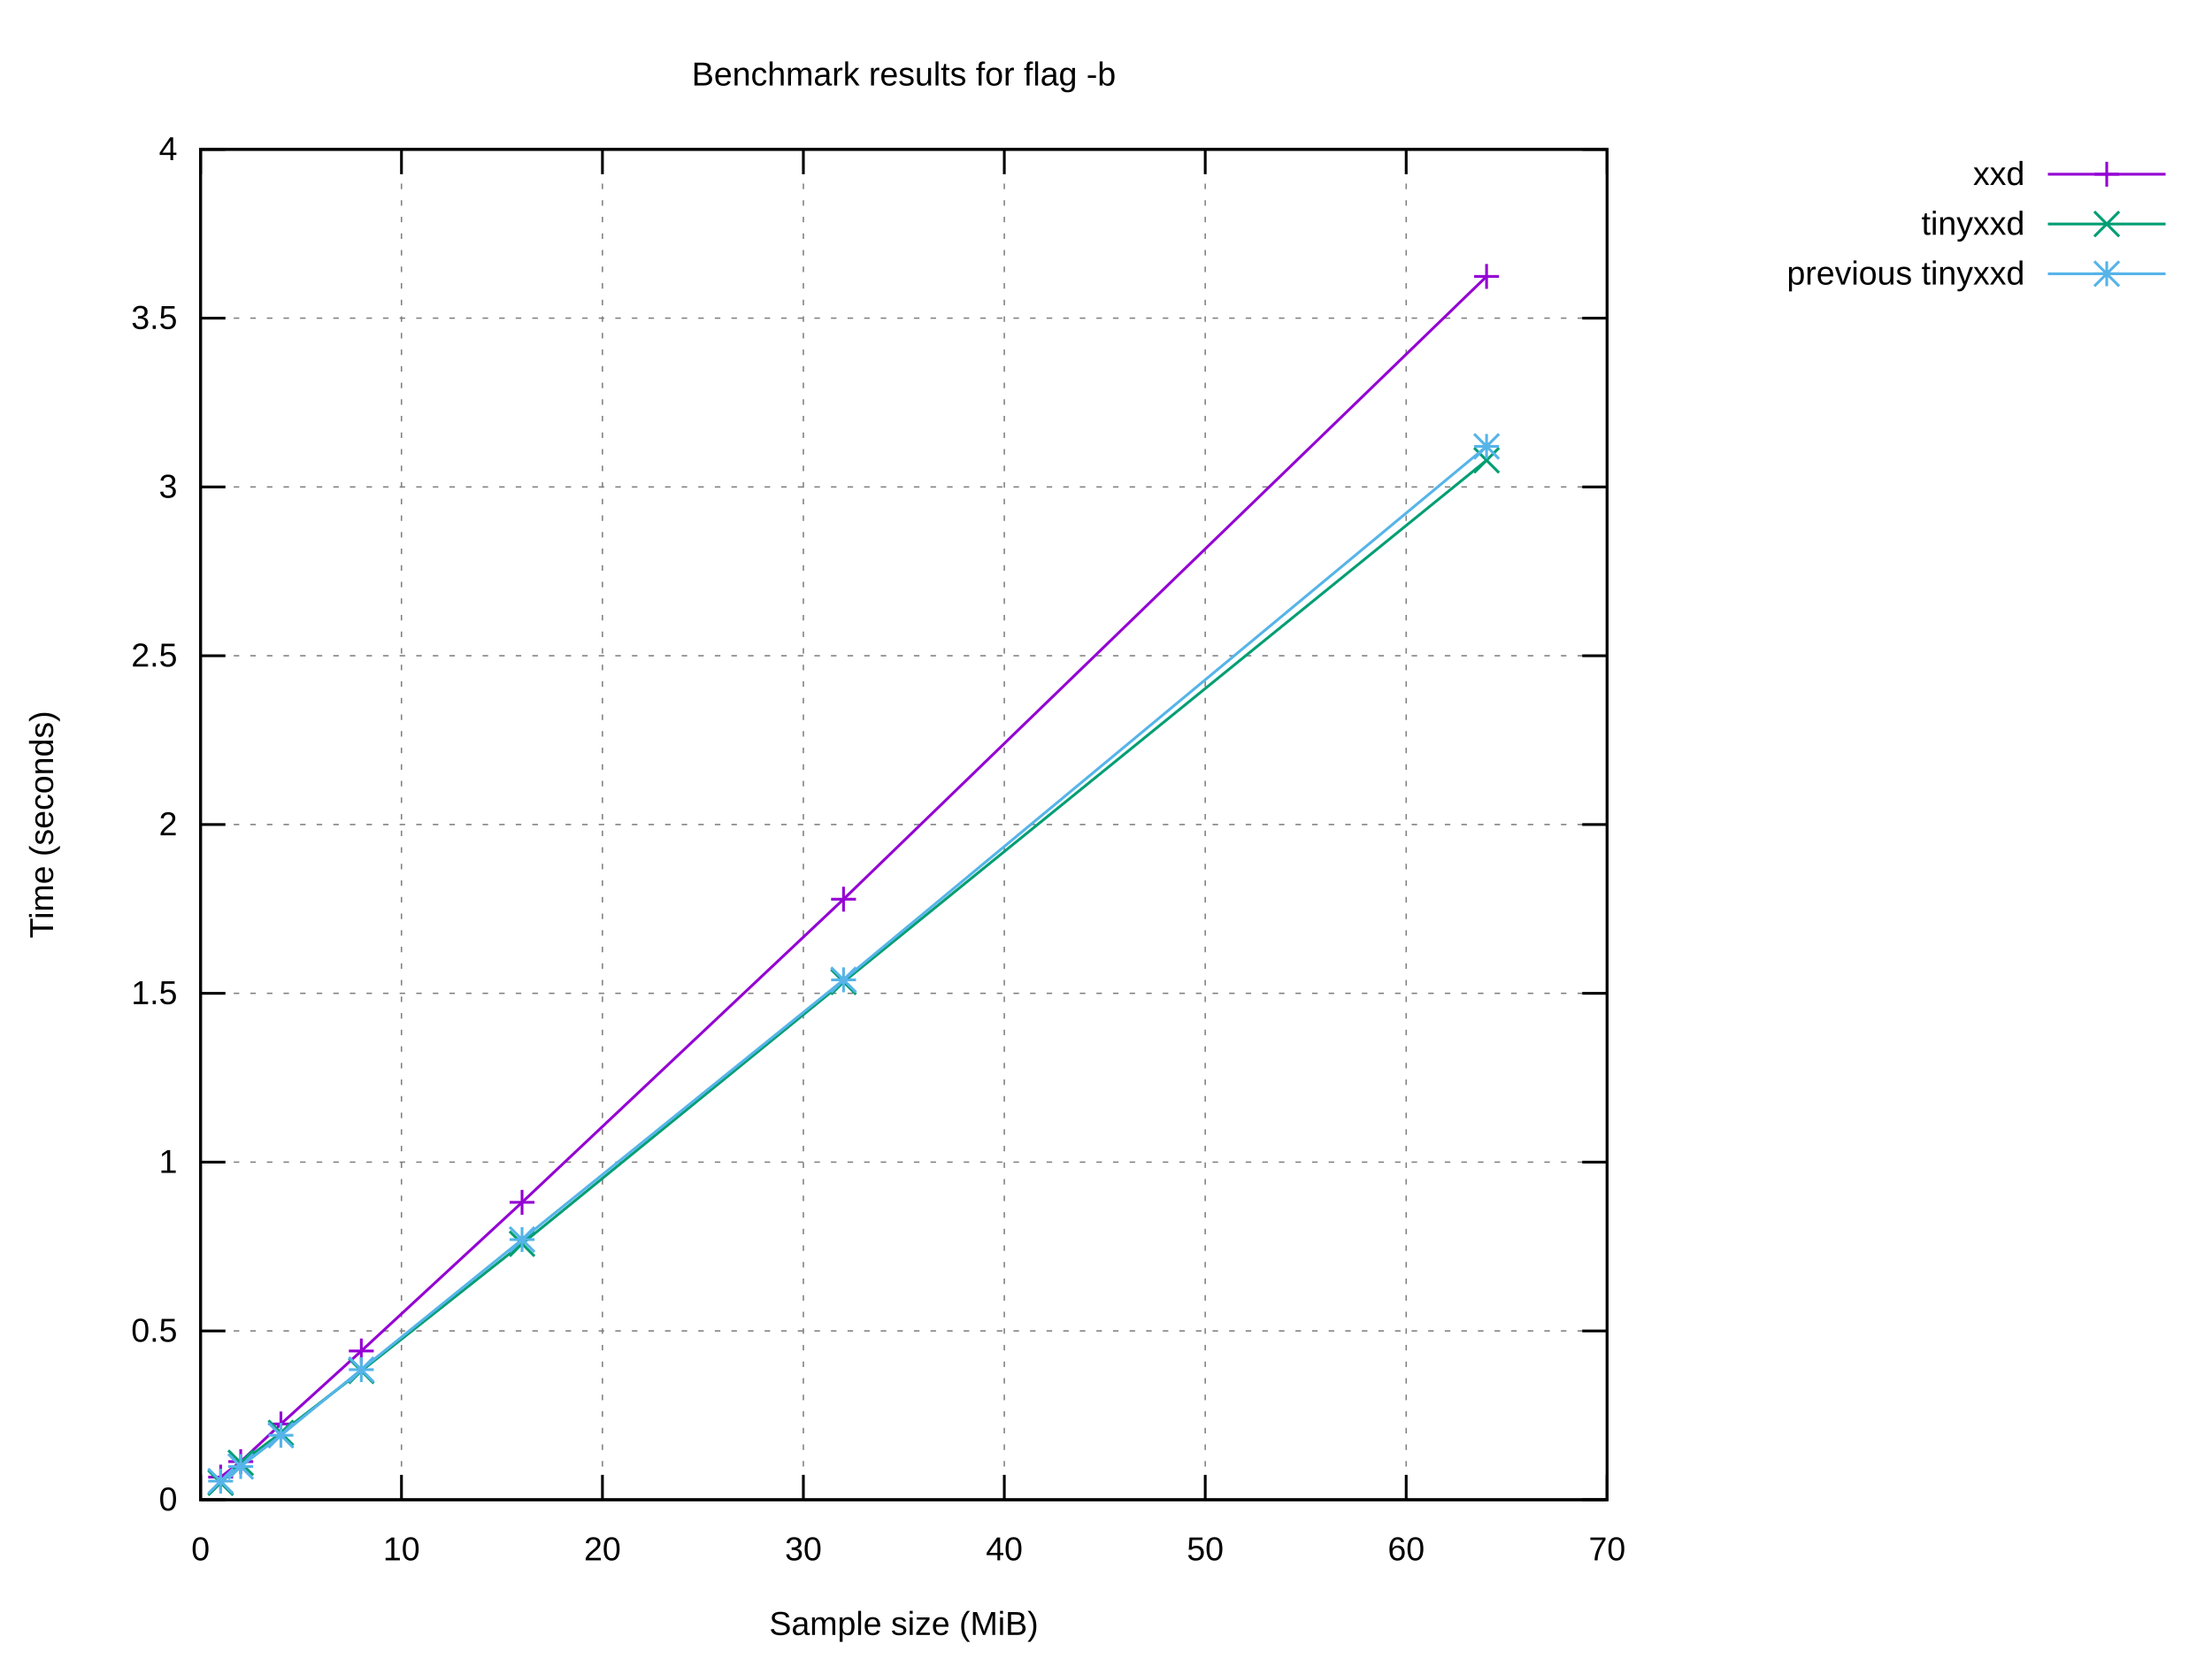
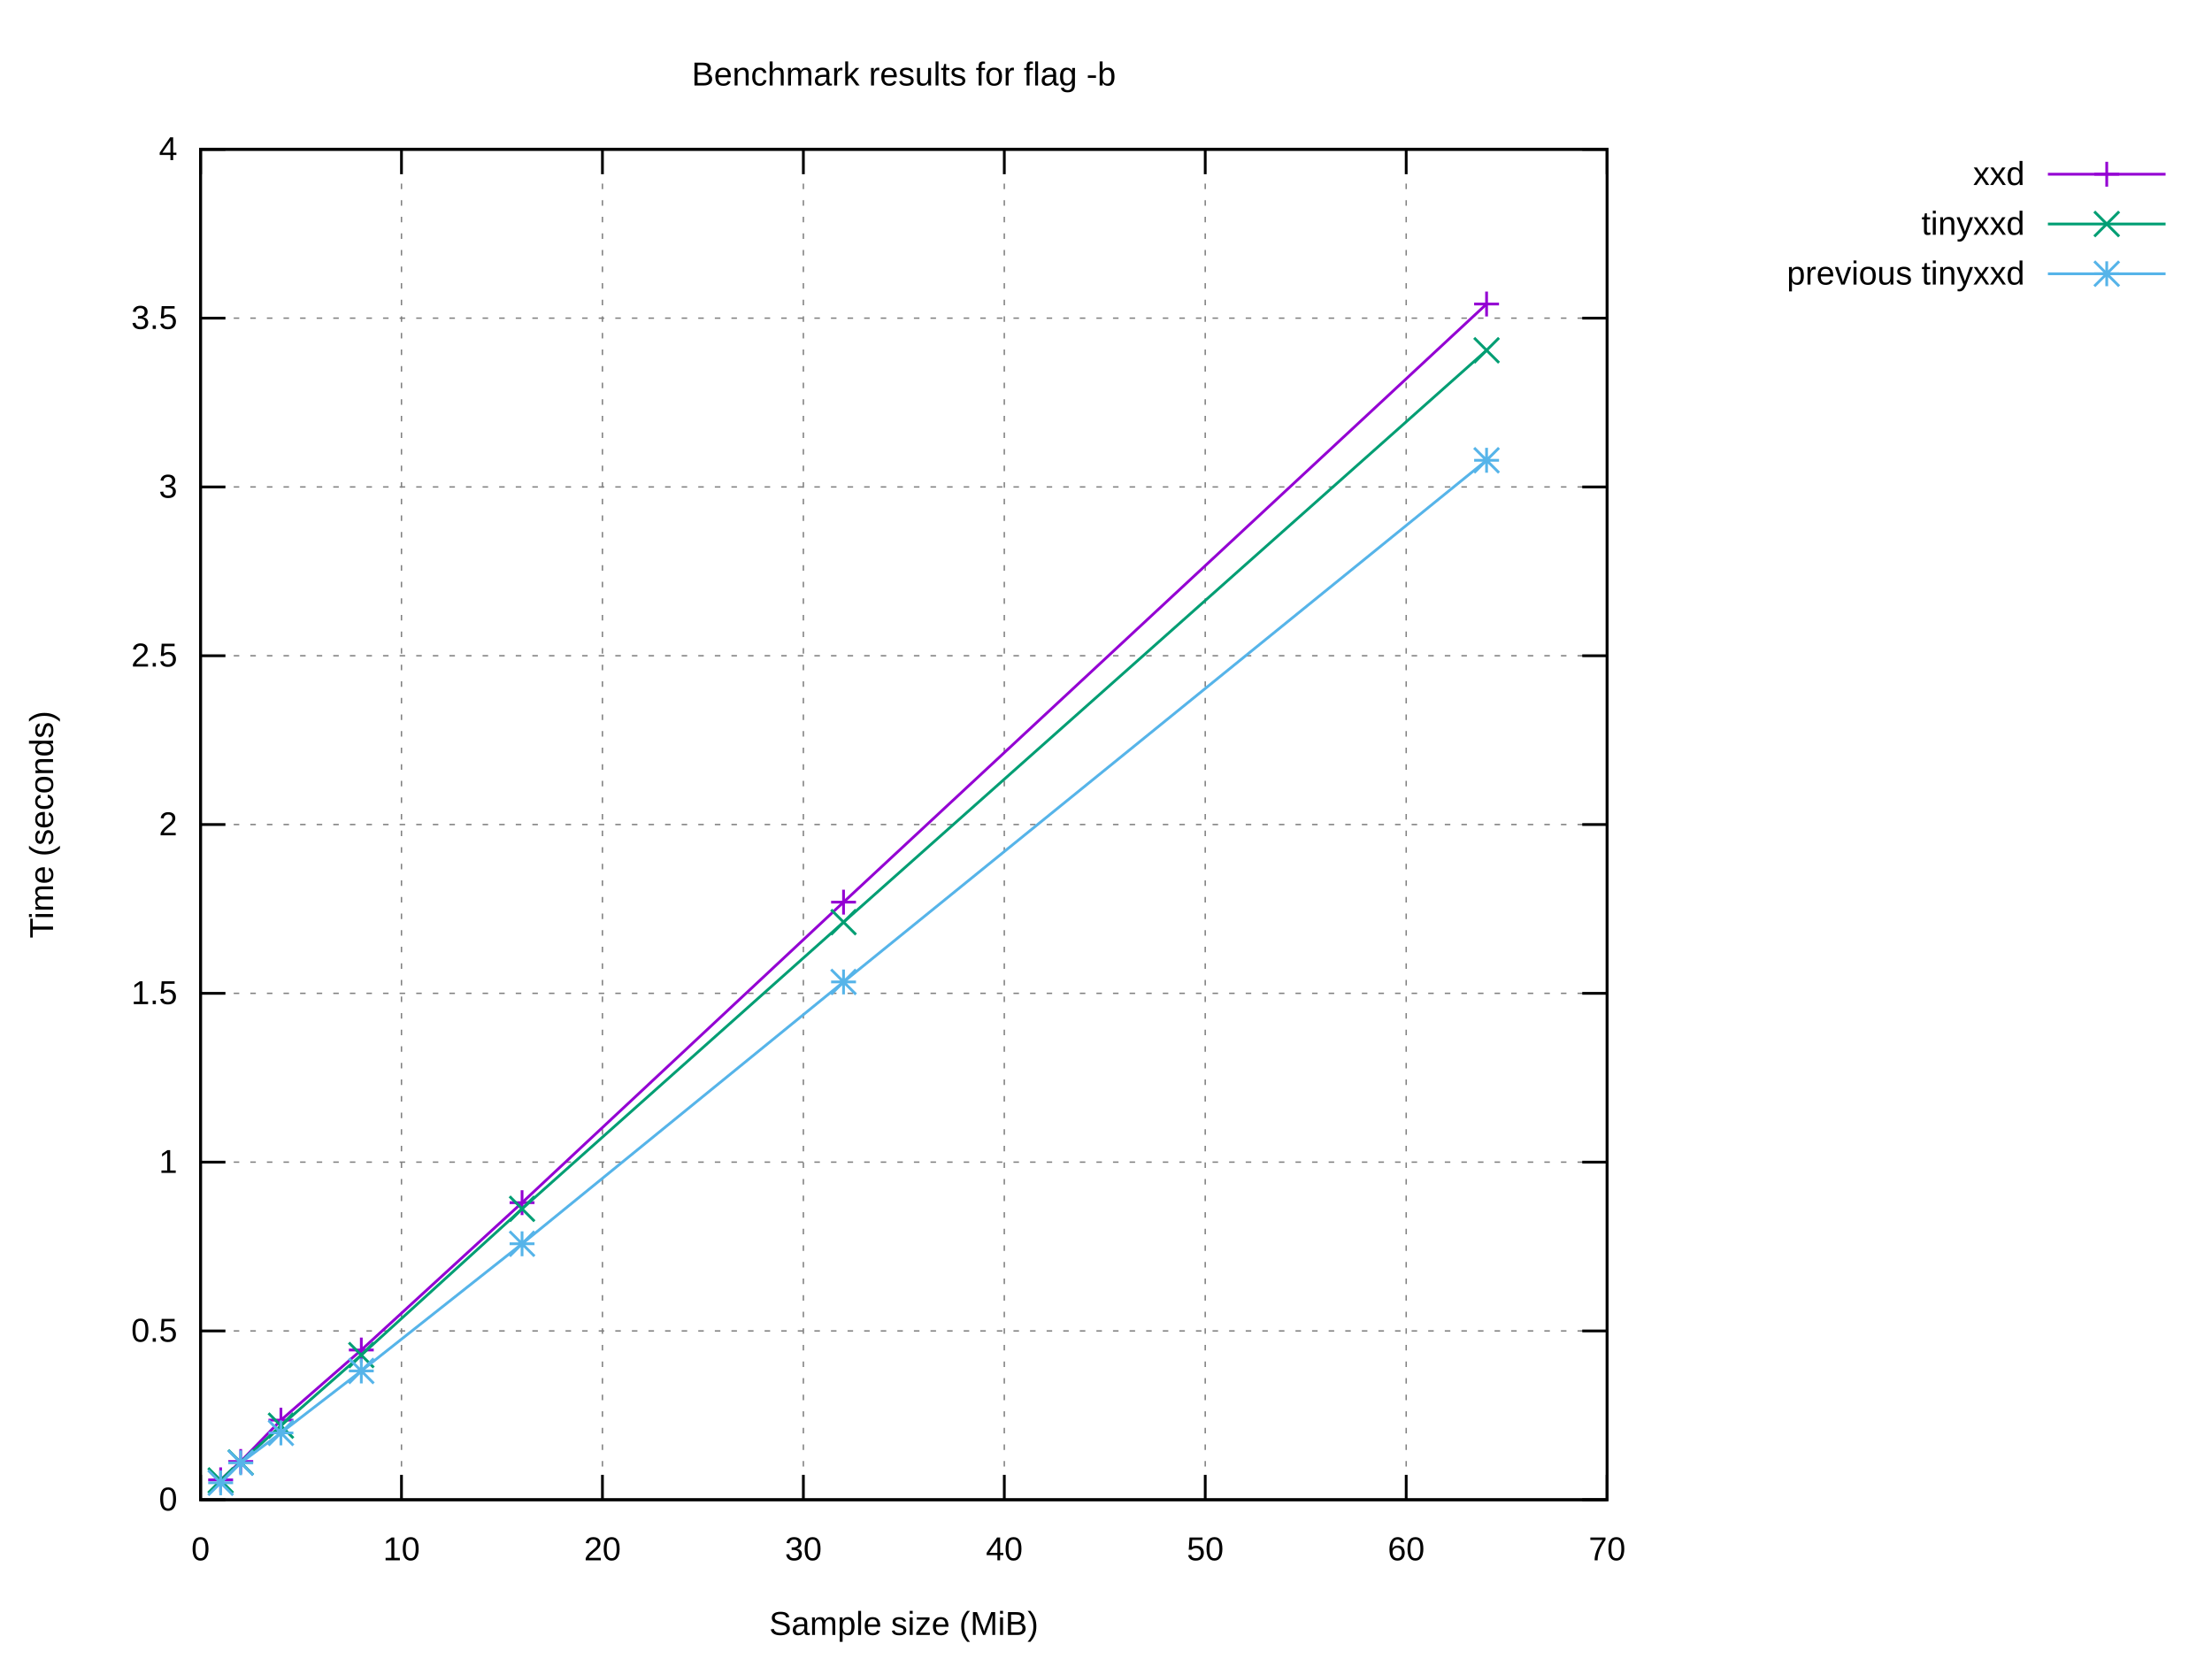
<svg xmlns="http://www.w3.org/2000/svg" xmlns:xlink="http://www.w3.org/1999/xlink" width="800" height="600" viewBox="0 0 800 600">
  <g id="gnuplot_canvas">
    <rect x="0" y="0" width="800" height="600" fill="#ffffff" />
    <defs>
      <circle id="gpDot" r="0.5" stroke-width="0.5" stroke="currentColor" />
      <path id="gpPt0" stroke-width="0.222" stroke="currentColor" d="M-1,0 h2 M0,-1 v2" />
      <path id="gpPt1" stroke-width="0.222" stroke="currentColor" d="M-1,-1 L1,1 M1,-1 L-1,1" />
      <path id="gpPt2" stroke-width="0.222" stroke="currentColor" d="M-1,0 L1,0 M0,-1 L0,1 M-1,-1 L1,1 M-1,1 L1,-1" />
      <rect id="gpPt3" stroke-width="0.222" stroke="currentColor" x="-1" y="-1" width="2" height="2" />
      <rect id="gpPt4" stroke-width="0.222" stroke="currentColor" fill="currentColor" x="-1" y="-1" width="2" height="2" />
      <circle id="gpPt5" stroke-width="0.222" stroke="currentColor" cx="0" cy="0" r="1" />
      <use xlink:href="#gpPt5" id="gpPt6" fill="currentColor" stroke="none" />
      <path id="gpPt7" stroke-width="0.222" stroke="currentColor" d="M0,-1.33 L-1.33,0.67 L1.33,0.67 z" />
      <use xlink:href="#gpPt7" id="gpPt8" fill="currentColor" stroke="none" />
      <use xlink:href="#gpPt7" id="gpPt9" stroke="currentColor" transform="rotate(180)" />
      <use xlink:href="#gpPt9" id="gpPt10" fill="currentColor" stroke="none" />
      <use xlink:href="#gpPt3" id="gpPt11" stroke="currentColor" transform="rotate(45)" />
      <use xlink:href="#gpPt11" id="gpPt12" fill="currentColor" stroke="none" />
      <path id="gpPt13" stroke-width="0.222" stroke="currentColor" d="M0,1.330 L1.265,0.411 L0.782,-1.067 L-0.782,-1.076 L-1.265,0.411 z" />
      <use xlink:href="#gpPt13" id="gpPt14" fill="currentColor" stroke="none" />
      <filter id="textbox" filterUnits="objectBoundingBox" x="0" y="0" height="1" width="1">
        <feFlood flood-color="#FFFFFF" flood-opacity="1" result="bgnd" />
        <feComposite in="SourceGraphic" in2="bgnd" operator="atop" />
      </filter>
      <filter id="greybox" filterUnits="objectBoundingBox" x="0" y="0" height="1" width="1">
        <feFlood flood-color="lightgrey" flood-opacity="1" result="grey" />
        <feComposite in="SourceGraphic" in2="grey" operator="atop" />
      </filter>
    </defs>
    <g fill="none" color="#FFFFFF" stroke="currentColor" stroke-width="1.00" stroke-linecap="butt" stroke-linejoin="miter">
</g>
    <g fill="none" color="black" stroke="currentColor" stroke-width="1.00" stroke-linecap="butt" stroke-linejoin="miter">
</g>
    <g fill="none" color="black" stroke="black" stroke-width="0.50" stroke-linecap="butt" stroke-linejoin="miter">
</g>
    <g fill="none" color="gray" stroke="currentColor" stroke-width="0.50" stroke-linecap="butt" stroke-linejoin="miter">
      <path stroke="gray" stroke-dasharray="2,4" class="gridline" d="M72.53,542.40 L581.24,542.40  " />
    </g>
    <g fill="none" color="gray" stroke="gray" stroke-width="1.00" stroke-linecap="butt" stroke-linejoin="miter">
</g>
    <g fill="none" color="black" stroke="currentColor" stroke-width="1.00" stroke-linecap="butt" stroke-linejoin="miter">
      <path stroke="black" d="M72.53,542.40 L81.53,542.40 M581.24,542.40 L572.24,542.40  " />
      <g transform="translate(64.14,546.30)" stroke="none" fill="black" font-family="Arial" font-size="12.00" text-anchor="end">
        <text>
          <tspan font-family="Arial"> 0</tspan>
        </text>
      </g>
    </g>
    <g fill="none" color="black" stroke="currentColor" stroke-width="1.00" stroke-linecap="butt" stroke-linejoin="miter">
</g>
    <g fill="none" color="black" stroke="black" stroke-width="0.50" stroke-linecap="butt" stroke-linejoin="miter">
</g>
    <g fill="none" color="gray" stroke="currentColor" stroke-width="0.50" stroke-linecap="butt" stroke-linejoin="miter">
      <path stroke="gray" stroke-dasharray="2,4" class="gridline" d="M72.53,481.35 L581.24,481.35  " />
    </g>
    <g fill="none" color="gray" stroke="gray" stroke-width="1.00" stroke-linecap="butt" stroke-linejoin="miter">
</g>
    <g fill="none" color="black" stroke="currentColor" stroke-width="1.00" stroke-linecap="butt" stroke-linejoin="miter">
      <path stroke="black" d="M72.53,481.35 L81.53,481.35 M581.24,481.35 L572.24,481.35  " />
      <g transform="translate(64.14,485.25)" stroke="none" fill="black" font-family="Arial" font-size="12.00" text-anchor="end">
        <text>
          <tspan font-family="Arial"> 0.5</tspan>
        </text>
      </g>
    </g>
    <g fill="none" color="black" stroke="currentColor" stroke-width="1.00" stroke-linecap="butt" stroke-linejoin="miter">
</g>
    <g fill="none" color="black" stroke="black" stroke-width="0.50" stroke-linecap="butt" stroke-linejoin="miter">
</g>
    <g fill="none" color="gray" stroke="currentColor" stroke-width="0.50" stroke-linecap="butt" stroke-linejoin="miter">
      <path stroke="gray" stroke-dasharray="2,4" class="gridline" d="M72.53,420.30 L581.24,420.30  " />
    </g>
    <g fill="none" color="gray" stroke="gray" stroke-width="1.00" stroke-linecap="butt" stroke-linejoin="miter">
</g>
    <g fill="none" color="black" stroke="currentColor" stroke-width="1.00" stroke-linecap="butt" stroke-linejoin="miter">
      <path stroke="black" d="M72.53,420.30 L81.53,420.30 M581.24,420.30 L572.24,420.30  " />
      <g transform="translate(64.14,424.20)" stroke="none" fill="black" font-family="Arial" font-size="12.00" text-anchor="end">
        <text>
          <tspan font-family="Arial"> 1</tspan>
        </text>
      </g>
    </g>
    <g fill="none" color="black" stroke="currentColor" stroke-width="1.00" stroke-linecap="butt" stroke-linejoin="miter">
</g>
    <g fill="none" color="black" stroke="black" stroke-width="0.50" stroke-linecap="butt" stroke-linejoin="miter">
</g>
    <g fill="none" color="gray" stroke="currentColor" stroke-width="0.50" stroke-linecap="butt" stroke-linejoin="miter">
      <path stroke="gray" stroke-dasharray="2,4" class="gridline" d="M72.53,359.25 L581.24,359.25  " />
    </g>
    <g fill="none" color="gray" stroke="gray" stroke-width="1.00" stroke-linecap="butt" stroke-linejoin="miter">
</g>
    <g fill="none" color="black" stroke="currentColor" stroke-width="1.00" stroke-linecap="butt" stroke-linejoin="miter">
      <path stroke="black" d="M72.53,359.25 L81.53,359.25 M581.24,359.25 L572.24,359.25  " />
      <g transform="translate(64.14,363.15)" stroke="none" fill="black" font-family="Arial" font-size="12.00" text-anchor="end">
        <text>
          <tspan font-family="Arial"> 1.5</tspan>
        </text>
      </g>
    </g>
    <g fill="none" color="black" stroke="currentColor" stroke-width="1.00" stroke-linecap="butt" stroke-linejoin="miter">
</g>
    <g fill="none" color="black" stroke="black" stroke-width="0.50" stroke-linecap="butt" stroke-linejoin="miter">
</g>
    <g fill="none" color="gray" stroke="currentColor" stroke-width="0.50" stroke-linecap="butt" stroke-linejoin="miter">
      <path stroke="gray" stroke-dasharray="2,4" class="gridline" d="M72.53,298.20 L581.24,298.20  " />
    </g>
    <g fill="none" color="gray" stroke="gray" stroke-width="1.00" stroke-linecap="butt" stroke-linejoin="miter">
</g>
    <g fill="none" color="black" stroke="currentColor" stroke-width="1.00" stroke-linecap="butt" stroke-linejoin="miter">
      <path stroke="black" d="M72.53,298.20 L81.53,298.20 M581.24,298.20 L572.24,298.20  " />
      <g transform="translate(64.14,302.10)" stroke="none" fill="black" font-family="Arial" font-size="12.00" text-anchor="end">
        <text>
          <tspan font-family="Arial"> 2</tspan>
        </text>
      </g>
    </g>
    <g fill="none" color="black" stroke="currentColor" stroke-width="1.00" stroke-linecap="butt" stroke-linejoin="miter">
</g>
    <g fill="none" color="black" stroke="black" stroke-width="0.50" stroke-linecap="butt" stroke-linejoin="miter">
</g>
    <g fill="none" color="gray" stroke="currentColor" stroke-width="0.50" stroke-linecap="butt" stroke-linejoin="miter">
      <path stroke="gray" stroke-dasharray="2,4" class="gridline" d="M72.53,237.16 L581.24,237.16  " />
    </g>
    <g fill="none" color="gray" stroke="gray" stroke-width="1.00" stroke-linecap="butt" stroke-linejoin="miter">
</g>
    <g fill="none" color="black" stroke="currentColor" stroke-width="1.00" stroke-linecap="butt" stroke-linejoin="miter">
      <path stroke="black" d="M72.53,237.16 L81.53,237.16 M581.24,237.16 L572.24,237.16  " />
      <g transform="translate(64.14,241.06)" stroke="none" fill="black" font-family="Arial" font-size="12.00" text-anchor="end">
        <text>
          <tspan font-family="Arial"> 2.5</tspan>
        </text>
      </g>
    </g>
    <g fill="none" color="black" stroke="currentColor" stroke-width="1.00" stroke-linecap="butt" stroke-linejoin="miter">
</g>
    <g fill="none" color="black" stroke="black" stroke-width="0.50" stroke-linecap="butt" stroke-linejoin="miter">
</g>
    <g fill="none" color="gray" stroke="currentColor" stroke-width="0.50" stroke-linecap="butt" stroke-linejoin="miter">
      <path stroke="gray" stroke-dasharray="2,4" class="gridline" d="M72.53,176.11 L581.24,176.11  " />
    </g>
    <g fill="none" color="gray" stroke="gray" stroke-width="1.00" stroke-linecap="butt" stroke-linejoin="miter">
</g>
    <g fill="none" color="black" stroke="currentColor" stroke-width="1.00" stroke-linecap="butt" stroke-linejoin="miter">
      <path stroke="black" d="M72.53,176.11 L81.53,176.11 M581.24,176.11 L572.24,176.11  " />
      <g transform="translate(64.14,180.01)" stroke="none" fill="black" font-family="Arial" font-size="12.00" text-anchor="end">
        <text>
          <tspan font-family="Arial"> 3</tspan>
        </text>
      </g>
    </g>
    <g fill="none" color="black" stroke="currentColor" stroke-width="1.00" stroke-linecap="butt" stroke-linejoin="miter">
</g>
    <g fill="none" color="black" stroke="black" stroke-width="0.50" stroke-linecap="butt" stroke-linejoin="miter">
</g>
    <g fill="none" color="gray" stroke="currentColor" stroke-width="0.50" stroke-linecap="butt" stroke-linejoin="miter">
      <path stroke="gray" stroke-dasharray="2,4" class="gridline" d="M72.53,115.06 L581.24,115.06  " />
    </g>
    <g fill="none" color="gray" stroke="gray" stroke-width="1.00" stroke-linecap="butt" stroke-linejoin="miter">
</g>
    <g fill="none" color="black" stroke="currentColor" stroke-width="1.00" stroke-linecap="butt" stroke-linejoin="miter">
      <path stroke="black" d="M72.53,115.06 L81.53,115.06 M581.24,115.06 L572.24,115.06  " />
      <g transform="translate(64.14,118.96)" stroke="none" fill="black" font-family="Arial" font-size="12.00" text-anchor="end">
        <text>
          <tspan font-family="Arial"> 3.5</tspan>
        </text>
      </g>
    </g>
    <g fill="none" color="black" stroke="currentColor" stroke-width="1.00" stroke-linecap="butt" stroke-linejoin="miter">
</g>
    <g fill="none" color="black" stroke="black" stroke-width="0.50" stroke-linecap="butt" stroke-linejoin="miter">
</g>
    <g fill="none" color="gray" stroke="currentColor" stroke-width="0.50" stroke-linecap="butt" stroke-linejoin="miter">
      <path stroke="gray" stroke-dasharray="2,4" class="gridline" d="M72.53,54.01 L581.24,54.01  " />
    </g>
    <g fill="none" color="gray" stroke="gray" stroke-width="1.00" stroke-linecap="butt" stroke-linejoin="miter">
</g>
    <g fill="none" color="black" stroke="currentColor" stroke-width="1.00" stroke-linecap="butt" stroke-linejoin="miter">
      <path stroke="black" d="M72.53,54.01 L81.53,54.01 M581.24,54.01 L572.24,54.01  " />
      <g transform="translate(64.14,57.91)" stroke="none" fill="black" font-family="Arial" font-size="12.00" text-anchor="end">
        <text>
          <tspan font-family="Arial"> 4</tspan>
        </text>
      </g>
    </g>
    <g fill="none" color="black" stroke="currentColor" stroke-width="1.00" stroke-linecap="butt" stroke-linejoin="miter">
</g>
    <g fill="none" color="black" stroke="black" stroke-width="0.50" stroke-linecap="butt" stroke-linejoin="miter">
</g>
    <g fill="none" color="gray" stroke="currentColor" stroke-width="0.50" stroke-linecap="butt" stroke-linejoin="miter">
      <path stroke="gray" stroke-dasharray="2,4" class="gridline" d="M72.53,542.40 L72.53,54.01  " />
    </g>
    <g fill="none" color="gray" stroke="gray" stroke-width="1.00" stroke-linecap="butt" stroke-linejoin="miter">
</g>
    <g fill="none" color="black" stroke="currentColor" stroke-width="1.00" stroke-linecap="butt" stroke-linejoin="miter">
      <path stroke="black" d="M72.53,542.40 L72.53,533.40 M72.53,54.01 L72.53,63.01  " />
      <g transform="translate(72.53,564.30)" stroke="none" fill="black" font-family="Arial" font-size="12.00" text-anchor="middle">
        <text>
          <tspan font-family="Arial"> 0</tspan>
        </text>
      </g>
    </g>
    <g fill="none" color="black" stroke="currentColor" stroke-width="1.00" stroke-linecap="butt" stroke-linejoin="miter">
</g>
    <g fill="none" color="black" stroke="black" stroke-width="0.50" stroke-linecap="butt" stroke-linejoin="miter">
</g>
    <g fill="none" color="gray" stroke="currentColor" stroke-width="0.50" stroke-linecap="butt" stroke-linejoin="miter">
      <path stroke="gray" stroke-dasharray="2,4" class="gridline" d="M145.20,542.40 L145.20,54.01  " />
    </g>
    <g fill="none" color="gray" stroke="gray" stroke-width="1.00" stroke-linecap="butt" stroke-linejoin="miter">
</g>
    <g fill="none" color="black" stroke="currentColor" stroke-width="1.00" stroke-linecap="butt" stroke-linejoin="miter">
      <path stroke="black" d="M145.20,542.40 L145.20,533.40 M145.20,54.01 L145.20,63.01  " />
      <g transform="translate(145.20,564.30)" stroke="none" fill="black" font-family="Arial" font-size="12.00" text-anchor="middle">
        <text>
          <tspan font-family="Arial"> 10</tspan>
        </text>
      </g>
    </g>
    <g fill="none" color="black" stroke="currentColor" stroke-width="1.00" stroke-linecap="butt" stroke-linejoin="miter">
</g>
    <g fill="none" color="black" stroke="black" stroke-width="0.50" stroke-linecap="butt" stroke-linejoin="miter">
</g>
    <g fill="none" color="gray" stroke="currentColor" stroke-width="0.50" stroke-linecap="butt" stroke-linejoin="miter">
      <path stroke="gray" stroke-dasharray="2,4" class="gridline" d="M217.88,542.40 L217.88,54.01  " />
    </g>
    <g fill="none" color="gray" stroke="gray" stroke-width="1.00" stroke-linecap="butt" stroke-linejoin="miter">
</g>
    <g fill="none" color="black" stroke="currentColor" stroke-width="1.00" stroke-linecap="butt" stroke-linejoin="miter">
      <path stroke="black" d="M217.88,542.40 L217.88,533.40 M217.88,54.01 L217.88,63.01  " />
      <g transform="translate(217.88,564.30)" stroke="none" fill="black" font-family="Arial" font-size="12.00" text-anchor="middle">
        <text>
          <tspan font-family="Arial"> 20</tspan>
        </text>
      </g>
    </g>
    <g fill="none" color="black" stroke="currentColor" stroke-width="1.00" stroke-linecap="butt" stroke-linejoin="miter">
</g>
    <g fill="none" color="black" stroke="black" stroke-width="0.50" stroke-linecap="butt" stroke-linejoin="miter">
</g>
    <g fill="none" color="gray" stroke="currentColor" stroke-width="0.50" stroke-linecap="butt" stroke-linejoin="miter">
      <path stroke="gray" stroke-dasharray="2,4" class="gridline" d="M290.55,542.40 L290.55,54.01  " />
    </g>
    <g fill="none" color="gray" stroke="gray" stroke-width="1.00" stroke-linecap="butt" stroke-linejoin="miter">
</g>
    <g fill="none" color="black" stroke="currentColor" stroke-width="1.00" stroke-linecap="butt" stroke-linejoin="miter">
      <path stroke="black" d="M290.55,542.40 L290.55,533.40 M290.55,54.01 L290.55,63.01  " />
      <g transform="translate(290.55,564.30)" stroke="none" fill="black" font-family="Arial" font-size="12.00" text-anchor="middle">
        <text>
          <tspan font-family="Arial"> 30</tspan>
        </text>
      </g>
    </g>
    <g fill="none" color="black" stroke="currentColor" stroke-width="1.00" stroke-linecap="butt" stroke-linejoin="miter">
</g>
    <g fill="none" color="black" stroke="black" stroke-width="0.50" stroke-linecap="butt" stroke-linejoin="miter">
</g>
    <g fill="none" color="gray" stroke="currentColor" stroke-width="0.50" stroke-linecap="butt" stroke-linejoin="miter">
      <path stroke="gray" stroke-dasharray="2,4" class="gridline" d="M363.22,542.40 L363.22,54.01  " />
    </g>
    <g fill="none" color="gray" stroke="gray" stroke-width="1.00" stroke-linecap="butt" stroke-linejoin="miter">
</g>
    <g fill="none" color="black" stroke="currentColor" stroke-width="1.00" stroke-linecap="butt" stroke-linejoin="miter">
      <path stroke="black" d="M363.22,542.40 L363.22,533.40 M363.22,54.01 L363.22,63.01  " />
      <g transform="translate(363.22,564.30)" stroke="none" fill="black" font-family="Arial" font-size="12.00" text-anchor="middle">
        <text>
          <tspan font-family="Arial"> 40</tspan>
        </text>
      </g>
    </g>
    <g fill="none" color="black" stroke="currentColor" stroke-width="1.00" stroke-linecap="butt" stroke-linejoin="miter">
</g>
    <g fill="none" color="black" stroke="black" stroke-width="0.50" stroke-linecap="butt" stroke-linejoin="miter">
</g>
    <g fill="none" color="gray" stroke="currentColor" stroke-width="0.50" stroke-linecap="butt" stroke-linejoin="miter">
      <path stroke="gray" stroke-dasharray="2,4" class="gridline" d="M435.89,542.40 L435.89,54.01  " />
    </g>
    <g fill="none" color="gray" stroke="gray" stroke-width="1.00" stroke-linecap="butt" stroke-linejoin="miter">
</g>
    <g fill="none" color="black" stroke="currentColor" stroke-width="1.00" stroke-linecap="butt" stroke-linejoin="miter">
      <path stroke="black" d="M435.89,542.40 L435.89,533.40 M435.89,54.01 L435.89,63.01  " />
      <g transform="translate(435.89,564.30)" stroke="none" fill="black" font-family="Arial" font-size="12.00" text-anchor="middle">
        <text>
          <tspan font-family="Arial"> 50</tspan>
        </text>
      </g>
    </g>
    <g fill="none" color="black" stroke="currentColor" stroke-width="1.00" stroke-linecap="butt" stroke-linejoin="miter">
</g>
    <g fill="none" color="black" stroke="black" stroke-width="0.50" stroke-linecap="butt" stroke-linejoin="miter">
</g>
    <g fill="none" color="gray" stroke="currentColor" stroke-width="0.50" stroke-linecap="butt" stroke-linejoin="miter">
      <path stroke="gray" stroke-dasharray="2,4" class="gridline" d="M508.57,542.40 L508.57,54.01  " />
    </g>
    <g fill="none" color="gray" stroke="gray" stroke-width="1.00" stroke-linecap="butt" stroke-linejoin="miter">
</g>
    <g fill="none" color="black" stroke="currentColor" stroke-width="1.00" stroke-linecap="butt" stroke-linejoin="miter">
      <path stroke="black" d="M508.57,542.40 L508.57,533.40 M508.57,54.01 L508.57,63.01  " />
      <g transform="translate(508.57,564.30)" stroke="none" fill="black" font-family="Arial" font-size="12.00" text-anchor="middle">
        <text>
          <tspan font-family="Arial"> 60</tspan>
        </text>
      </g>
    </g>
    <g fill="none" color="black" stroke="currentColor" stroke-width="1.00" stroke-linecap="butt" stroke-linejoin="miter">
</g>
    <g fill="none" color="black" stroke="black" stroke-width="0.50" stroke-linecap="butt" stroke-linejoin="miter">
</g>
    <g fill="none" color="gray" stroke="currentColor" stroke-width="0.50" stroke-linecap="butt" stroke-linejoin="miter">
      <path stroke="gray" stroke-dasharray="2,4" class="gridline" d="M581.24,542.40 L581.24,54.01  " />
    </g>
    <g fill="none" color="gray" stroke="gray" stroke-width="1.00" stroke-linecap="butt" stroke-linejoin="miter">
</g>
    <g fill="none" color="black" stroke="currentColor" stroke-width="1.00" stroke-linecap="butt" stroke-linejoin="miter">
      <path stroke="black" d="M581.24,542.40 L581.24,533.40 M581.24,54.01 L581.24,63.01  " />
      <g transform="translate(581.24,564.30)" stroke="none" fill="black" font-family="Arial" font-size="12.00" text-anchor="middle">
        <text>
          <tspan font-family="Arial"> 70</tspan>
        </text>
      </g>
    </g>
    <g fill="none" color="black" stroke="currentColor" stroke-width="1.00" stroke-linecap="butt" stroke-linejoin="miter">
</g>
    <g fill="none" color="black" stroke="currentColor" stroke-width="1.00" stroke-linecap="butt" stroke-linejoin="miter">
      <path stroke="black" d="M72.53,54.01 L72.53,542.40 L581.24,542.40 L581.24,54.01 L72.53,54.01 Z  " />
    </g>
    <g fill="none" color="black" stroke="currentColor" stroke-width="1.00" stroke-linecap="butt" stroke-linejoin="miter">
</g>
    <g id="gnuplot_plot_1">
      <g fill="none" color="black" stroke="currentColor" stroke-width="1.00" stroke-linecap="butt" stroke-linejoin="miter">
        <g transform="translate(732.26,66.91)" stroke="none" fill="black" font-family="Arial" font-size="12.00" text-anchor="end">
          <text>
            <tspan font-family="Arial">xxd</tspan>
          </text>
        </g>
      </g>
      <g fill="none" color="black" stroke="currentColor" stroke-width="1.00" stroke-linecap="butt" stroke-linejoin="miter">
-         <path stroke="rgb(148,   0, 211)" d="M740.65,63.01 L783.21,63.01 M537.64,99.97 L305.08,325.21 L188.81,434.84 L130.67,488.60 L101.60,515.00 L87.06,528.61   L79.80,534.22  " />
-         <use xlink:href="#gpPt0" transform="translate(537.64,99.97) scale(4.50)" color="rgb(148,   0, 211)" />
-         <use xlink:href="#gpPt0" transform="translate(305.08,325.21) scale(4.50)" color="rgb(148,   0, 211)" />
-         <use xlink:href="#gpPt0" transform="translate(188.81,434.84) scale(4.50)" color="rgb(148,   0, 211)" />
-         <use xlink:href="#gpPt0" transform="translate(130.67,488.60) scale(4.50)" color="rgb(148,   0, 211)" />
-         <use xlink:href="#gpPt0" transform="translate(101.60,515.00) scale(4.50)" color="rgb(148,   0, 211)" />
-         <use xlink:href="#gpPt0" transform="translate(87.06,528.61) scale(4.50)" color="rgb(148,   0, 211)" />
-         <use xlink:href="#gpPt0" transform="translate(79.80,534.22) scale(4.50)" color="rgb(148,   0, 211)" />
+         <path stroke="rgb(148,   0, 211)" d="M740.65,63.01 L783.21,63.01 M537.64,109.95 L305.08,326.27 L188.81,434.96 L130.67,488.25 L101.60,513.61 L87.06,528.57   L79.80,535.20  " />
+         <use xlink:href="#gpPt0" transform="translate(537.64,109.95) scale(4.50)" color="rgb(148,   0, 211)" />
+         <use xlink:href="#gpPt0" transform="translate(305.08,326.27) scale(4.50)" color="rgb(148,   0, 211)" />
+         <use xlink:href="#gpPt0" transform="translate(188.81,434.96) scale(4.50)" color="rgb(148,   0, 211)" />
+         <use xlink:href="#gpPt0" transform="translate(130.67,488.25) scale(4.50)" color="rgb(148,   0, 211)" />
+         <use xlink:href="#gpPt0" transform="translate(101.60,513.61) scale(4.50)" color="rgb(148,   0, 211)" />
+         <use xlink:href="#gpPt0" transform="translate(87.06,528.57) scale(4.50)" color="rgb(148,   0, 211)" />
+         <use xlink:href="#gpPt0" transform="translate(79.80,535.20) scale(4.50)" color="rgb(148,   0, 211)" />
        <use xlink:href="#gpPt0" transform="translate(761.93,63.01) scale(4.50)" color="rgb(148,   0, 211)" />
      </g>
    </g>
    <g id="gnuplot_plot_2">
      <g fill="none" color="black" stroke="currentColor" stroke-width="1.00" stroke-linecap="butt" stroke-linejoin="miter">
        <g transform="translate(732.26,84.91)" stroke="none" fill="black" font-family="Arial" font-size="12.00" text-anchor="end">
          <text>
            <tspan font-family="Arial">tinyxxd</tspan>
          </text>
        </g>
      </g>
      <g fill="none" color="black" stroke="currentColor" stroke-width="1.00" stroke-linecap="butt" stroke-linejoin="miter">
-         <path stroke="rgb(  0, 158, 115)" d="M740.65,81.01 L783.21,81.01 M537.64,166.47 L305.08,355.13 L188.81,449.83 L130.67,495.82 L101.60,518.23 L87.06,529.05   L79.80,536.27  " />
-         <use xlink:href="#gpPt1" transform="translate(537.64,166.47) scale(4.50)" color="rgb(  0, 158, 115)" />
-         <use xlink:href="#gpPt1" transform="translate(305.08,355.13) scale(4.50)" color="rgb(  0, 158, 115)" />
-         <use xlink:href="#gpPt1" transform="translate(188.81,449.83) scale(4.50)" color="rgb(  0, 158, 115)" />
-         <use xlink:href="#gpPt1" transform="translate(130.67,495.82) scale(4.50)" color="rgb(  0, 158, 115)" />
-         <use xlink:href="#gpPt1" transform="translate(101.60,518.23) scale(4.50)" color="rgb(  0, 158, 115)" />
-         <use xlink:href="#gpPt1" transform="translate(87.06,529.05) scale(4.50)" color="rgb(  0, 158, 115)" />
-         <use xlink:href="#gpPt1" transform="translate(79.80,536.27) scale(4.50)" color="rgb(  0, 158, 115)" />
+         <path stroke="rgb(  0, 158, 115)" d="M740.65,81.01 L783.21,81.01 M537.64,126.69 L305.08,333.51 L188.81,437.19 L130.67,490.08 L101.60,515.61 L87.06,528.91   L79.80,535.42  " />
+         <use xlink:href="#gpPt1" transform="translate(537.64,126.69) scale(4.50)" color="rgb(  0, 158, 115)" />
+         <use xlink:href="#gpPt1" transform="translate(305.08,333.51) scale(4.50)" color="rgb(  0, 158, 115)" />
+         <use xlink:href="#gpPt1" transform="translate(188.81,437.19) scale(4.50)" color="rgb(  0, 158, 115)" />
+         <use xlink:href="#gpPt1" transform="translate(130.67,490.08) scale(4.50)" color="rgb(  0, 158, 115)" />
+         <use xlink:href="#gpPt1" transform="translate(101.60,515.61) scale(4.50)" color="rgb(  0, 158, 115)" />
+         <use xlink:href="#gpPt1" transform="translate(87.06,528.91) scale(4.50)" color="rgb(  0, 158, 115)" />
+         <use xlink:href="#gpPt1" transform="translate(79.80,535.42) scale(4.50)" color="rgb(  0, 158, 115)" />
        <use xlink:href="#gpPt1" transform="translate(761.93,81.01) scale(4.50)" color="rgb(  0, 158, 115)" />
      </g>
    </g>
    <g id="gnuplot_plot_3">
      <g fill="none" color="black" stroke="currentColor" stroke-width="1.00" stroke-linecap="butt" stroke-linejoin="miter">
        <g transform="translate(732.26,102.91)" stroke="none" fill="black" font-family="Arial" font-size="12.00" text-anchor="end">
          <text>
            <tspan font-family="Arial">previous tinyxxd</tspan>
          </text>
        </g>
      </g>
      <g fill="none" color="black" stroke="currentColor" stroke-width="1.00" stroke-linecap="butt" stroke-linejoin="miter">
-         <path stroke="rgb( 86, 180, 233)" d="M740.65,99.01 L783.21,99.01 M537.64,161.44 L305.08,354.37 L188.81,448.30 L130.67,495.34 L101.60,519.10 L87.06,530.38   L79.80,535.67  " />
-         <use xlink:href="#gpPt2" transform="translate(537.64,161.44) scale(4.50)" color="rgb( 86, 180, 233)" />
-         <use xlink:href="#gpPt2" transform="translate(305.08,354.37) scale(4.50)" color="rgb( 86, 180, 233)" />
-         <use xlink:href="#gpPt2" transform="translate(188.81,448.30) scale(4.50)" color="rgb( 86, 180, 233)" />
-         <use xlink:href="#gpPt2" transform="translate(130.67,495.34) scale(4.50)" color="rgb( 86, 180, 233)" />
-         <use xlink:href="#gpPt2" transform="translate(101.60,519.10) scale(4.50)" color="rgb( 86, 180, 233)" />
-         <use xlink:href="#gpPt2" transform="translate(87.06,530.38) scale(4.50)" color="rgb( 86, 180, 233)" />
-         <use xlink:href="#gpPt2" transform="translate(79.80,535.67) scale(4.50)" color="rgb( 86, 180, 233)" />
+         <path stroke="rgb( 86, 180, 233)" d="M740.65,99.01 L783.21,99.01 M537.64,166.47 L305.08,355.13 L188.81,449.83 L130.67,495.82 L101.60,518.23 L87.06,529.05   L79.80,536.27  " />
+         <use xlink:href="#gpPt2" transform="translate(537.64,166.47) scale(4.50)" color="rgb( 86, 180, 233)" />
+         <use xlink:href="#gpPt2" transform="translate(305.08,355.13) scale(4.50)" color="rgb( 86, 180, 233)" />
+         <use xlink:href="#gpPt2" transform="translate(188.81,449.83) scale(4.50)" color="rgb( 86, 180, 233)" />
+         <use xlink:href="#gpPt2" transform="translate(130.67,495.82) scale(4.50)" color="rgb( 86, 180, 233)" />
+         <use xlink:href="#gpPt2" transform="translate(101.60,518.23) scale(4.50)" color="rgb( 86, 180, 233)" />
+         <use xlink:href="#gpPt2" transform="translate(87.06,529.05) scale(4.50)" color="rgb( 86, 180, 233)" />
+         <use xlink:href="#gpPt2" transform="translate(79.80,536.27) scale(4.50)" color="rgb( 86, 180, 233)" />
        <use xlink:href="#gpPt2" transform="translate(761.93,99.01) scale(4.50)" color="rgb( 86, 180, 233)" />
      </g>
    </g>
    <g fill="none" color="#FFFFFF" stroke="rgb( 86, 180, 233)" stroke-width="2.00" stroke-linecap="butt" stroke-linejoin="miter">
</g>
    <g fill="none" color="black" stroke="currentColor" stroke-width="2.00" stroke-linecap="butt" stroke-linejoin="miter">
</g>
    <g fill="none" color="black" stroke="black" stroke-width="1.00" stroke-linecap="butt" stroke-linejoin="miter">
</g>
    <g fill="none" color="black" stroke="currentColor" stroke-width="1.00" stroke-linecap="butt" stroke-linejoin="miter">
      <path stroke="black" d="M72.53,54.01 L72.53,542.40 L581.24,542.40 L581.24,54.01 L72.53,54.01 Z  " />
      <g transform="translate(19.18,298.21) rotate(270.00)" stroke="none" fill="black" font-family="Arial" font-size="12.00" text-anchor="middle">
        <text>
          <tspan font-family="Arial">Time (seconds)</tspan>
        </text>
      </g>
    </g>
    <g fill="none" color="black" stroke="currentColor" stroke-width="1.00" stroke-linecap="butt" stroke-linejoin="miter">
      <g transform="translate(326.88,591.30)" stroke="none" fill="black" font-family="Arial" font-size="12.00" text-anchor="middle">
        <text>
          <tspan font-family="Arial">Sample size (MiB)</tspan>
        </text>
      </g>
    </g>
    <g fill="none" color="black" stroke="currentColor" stroke-width="1.00" stroke-linecap="butt" stroke-linejoin="miter">
</g>
    <g fill="none" color="black" stroke="currentColor" stroke-width="1.00" stroke-linecap="butt" stroke-linejoin="miter">
      <g transform="translate(326.88,30.91)" stroke="none" fill="black" font-family="Arial" font-size="12.00" text-anchor="middle">
        <text>
          <tspan font-family="Arial">Benchmark results for flag -b</tspan>
        </text>
      </g>
    </g>
    <g fill="none" color="black" stroke="currentColor" stroke-width="1.00" stroke-linecap="butt" stroke-linejoin="miter">
</g>
  </g>
</svg>
